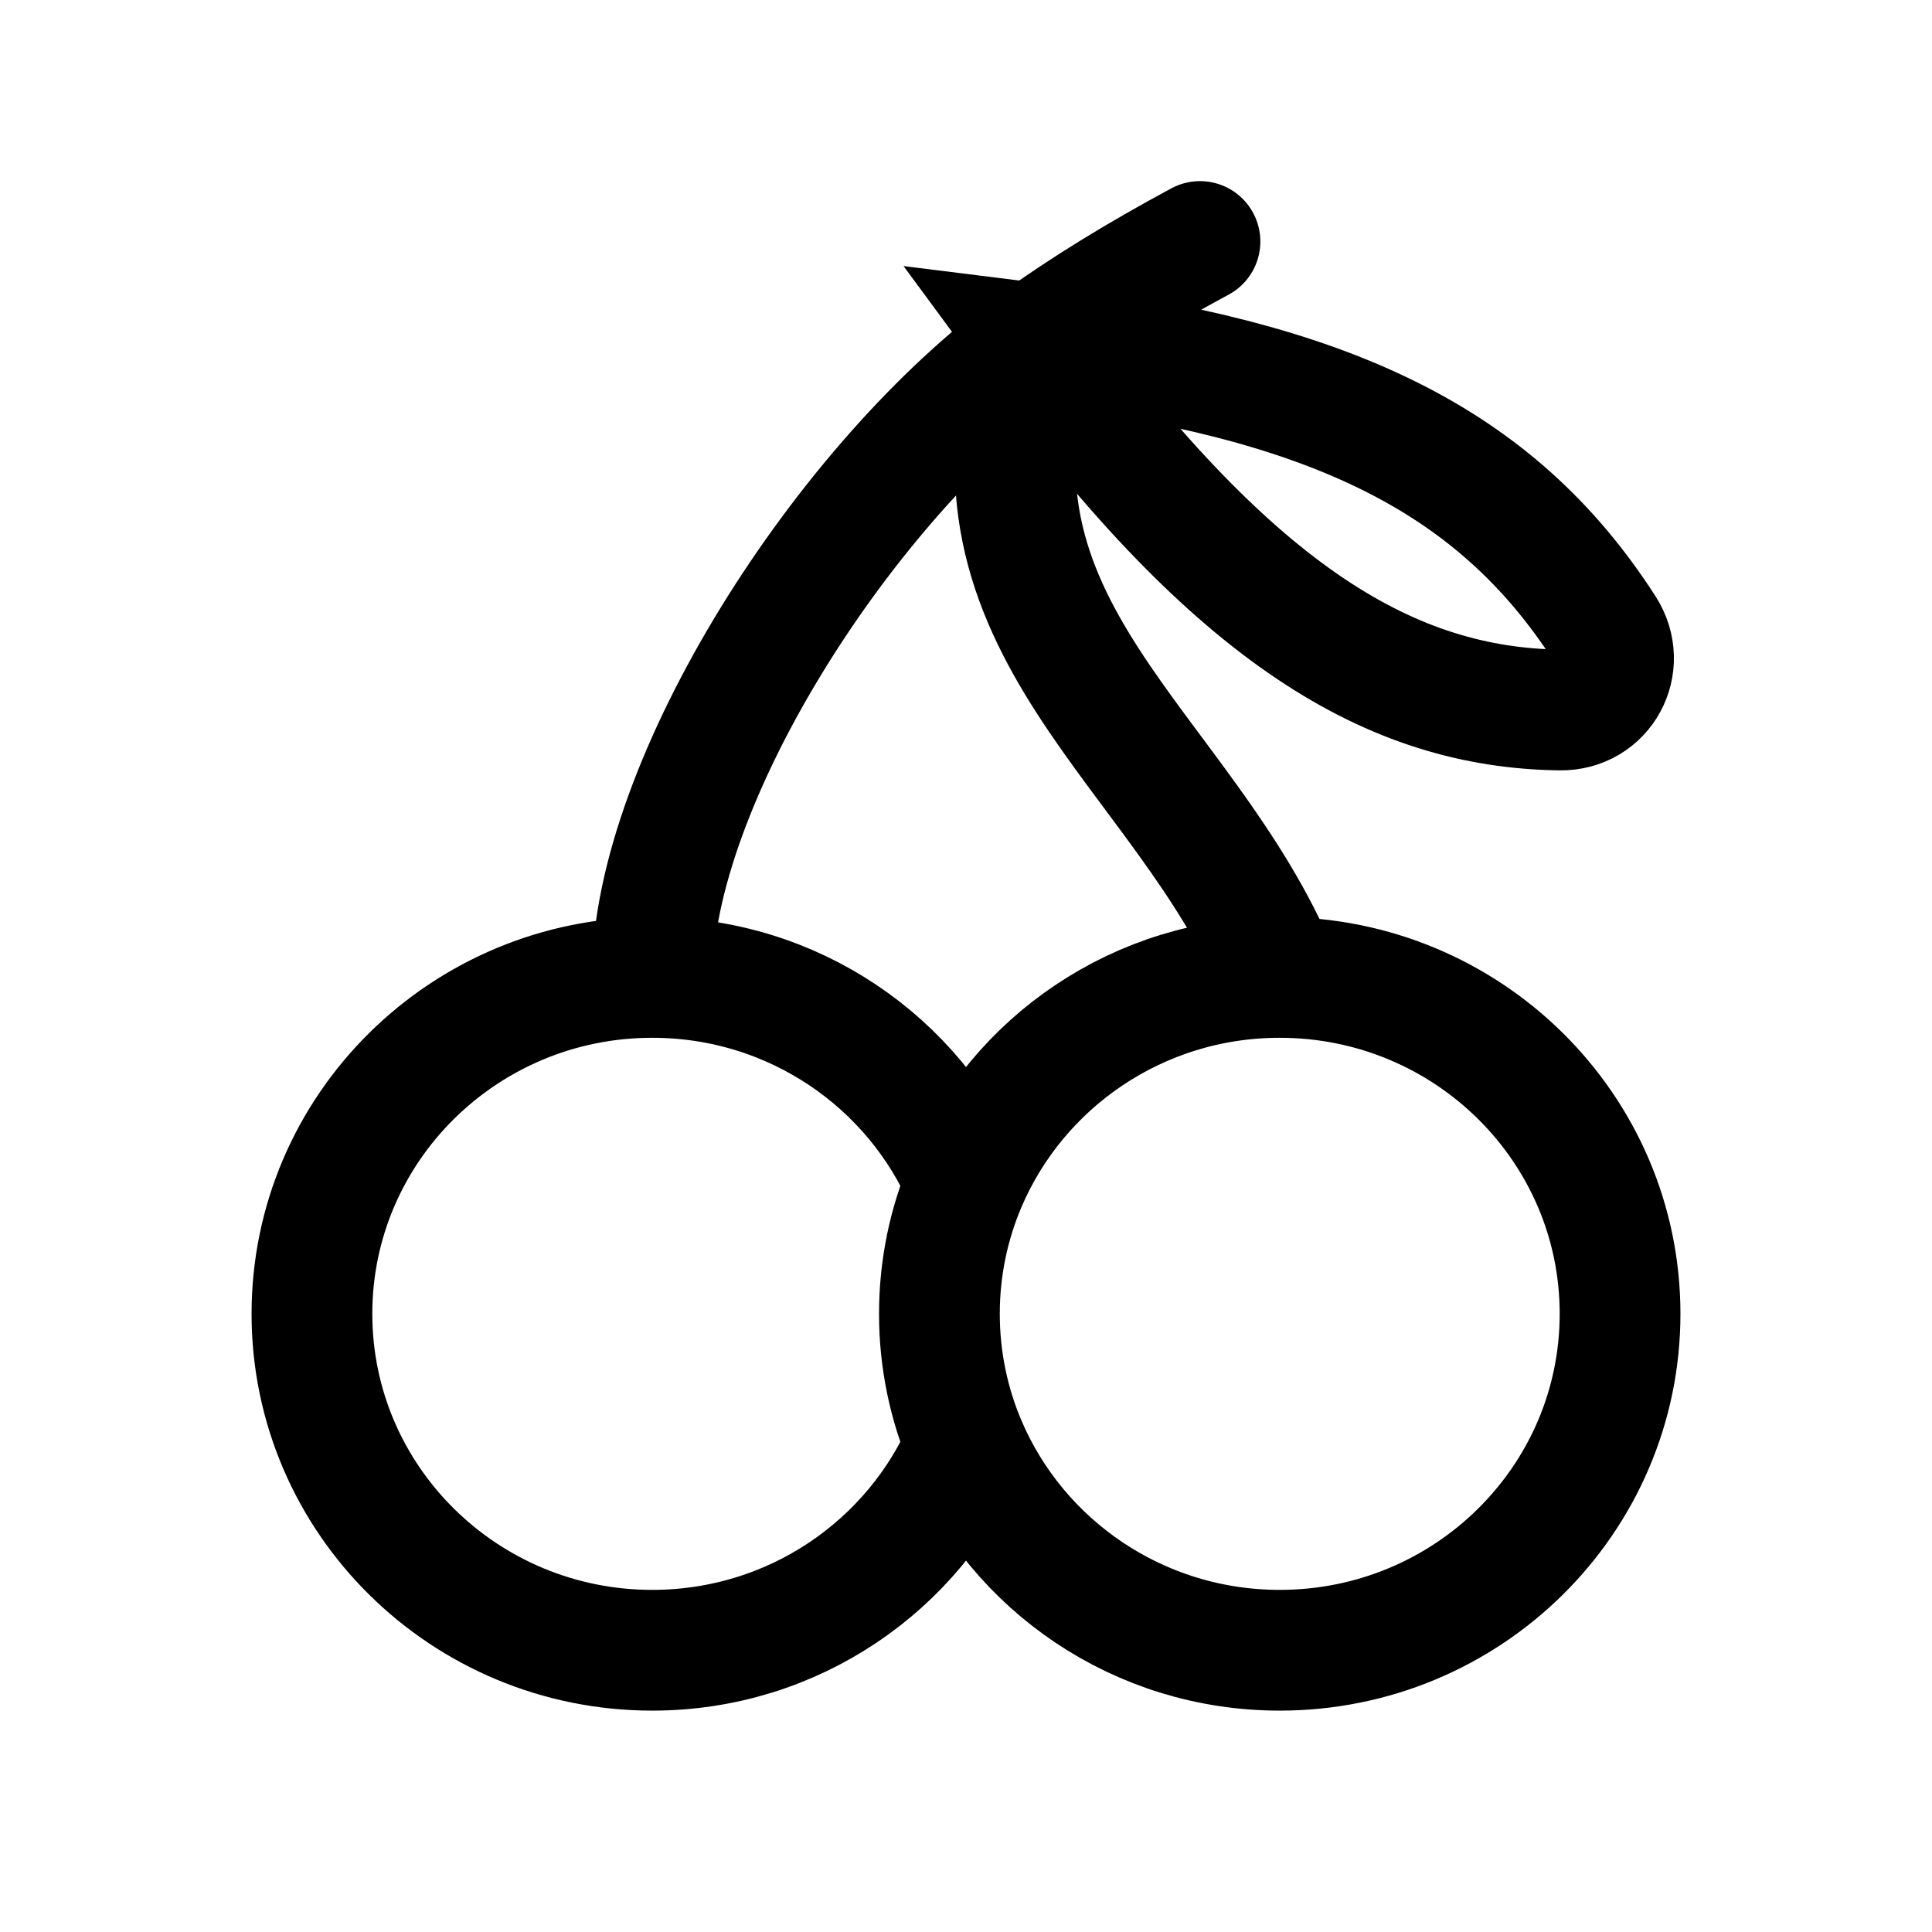
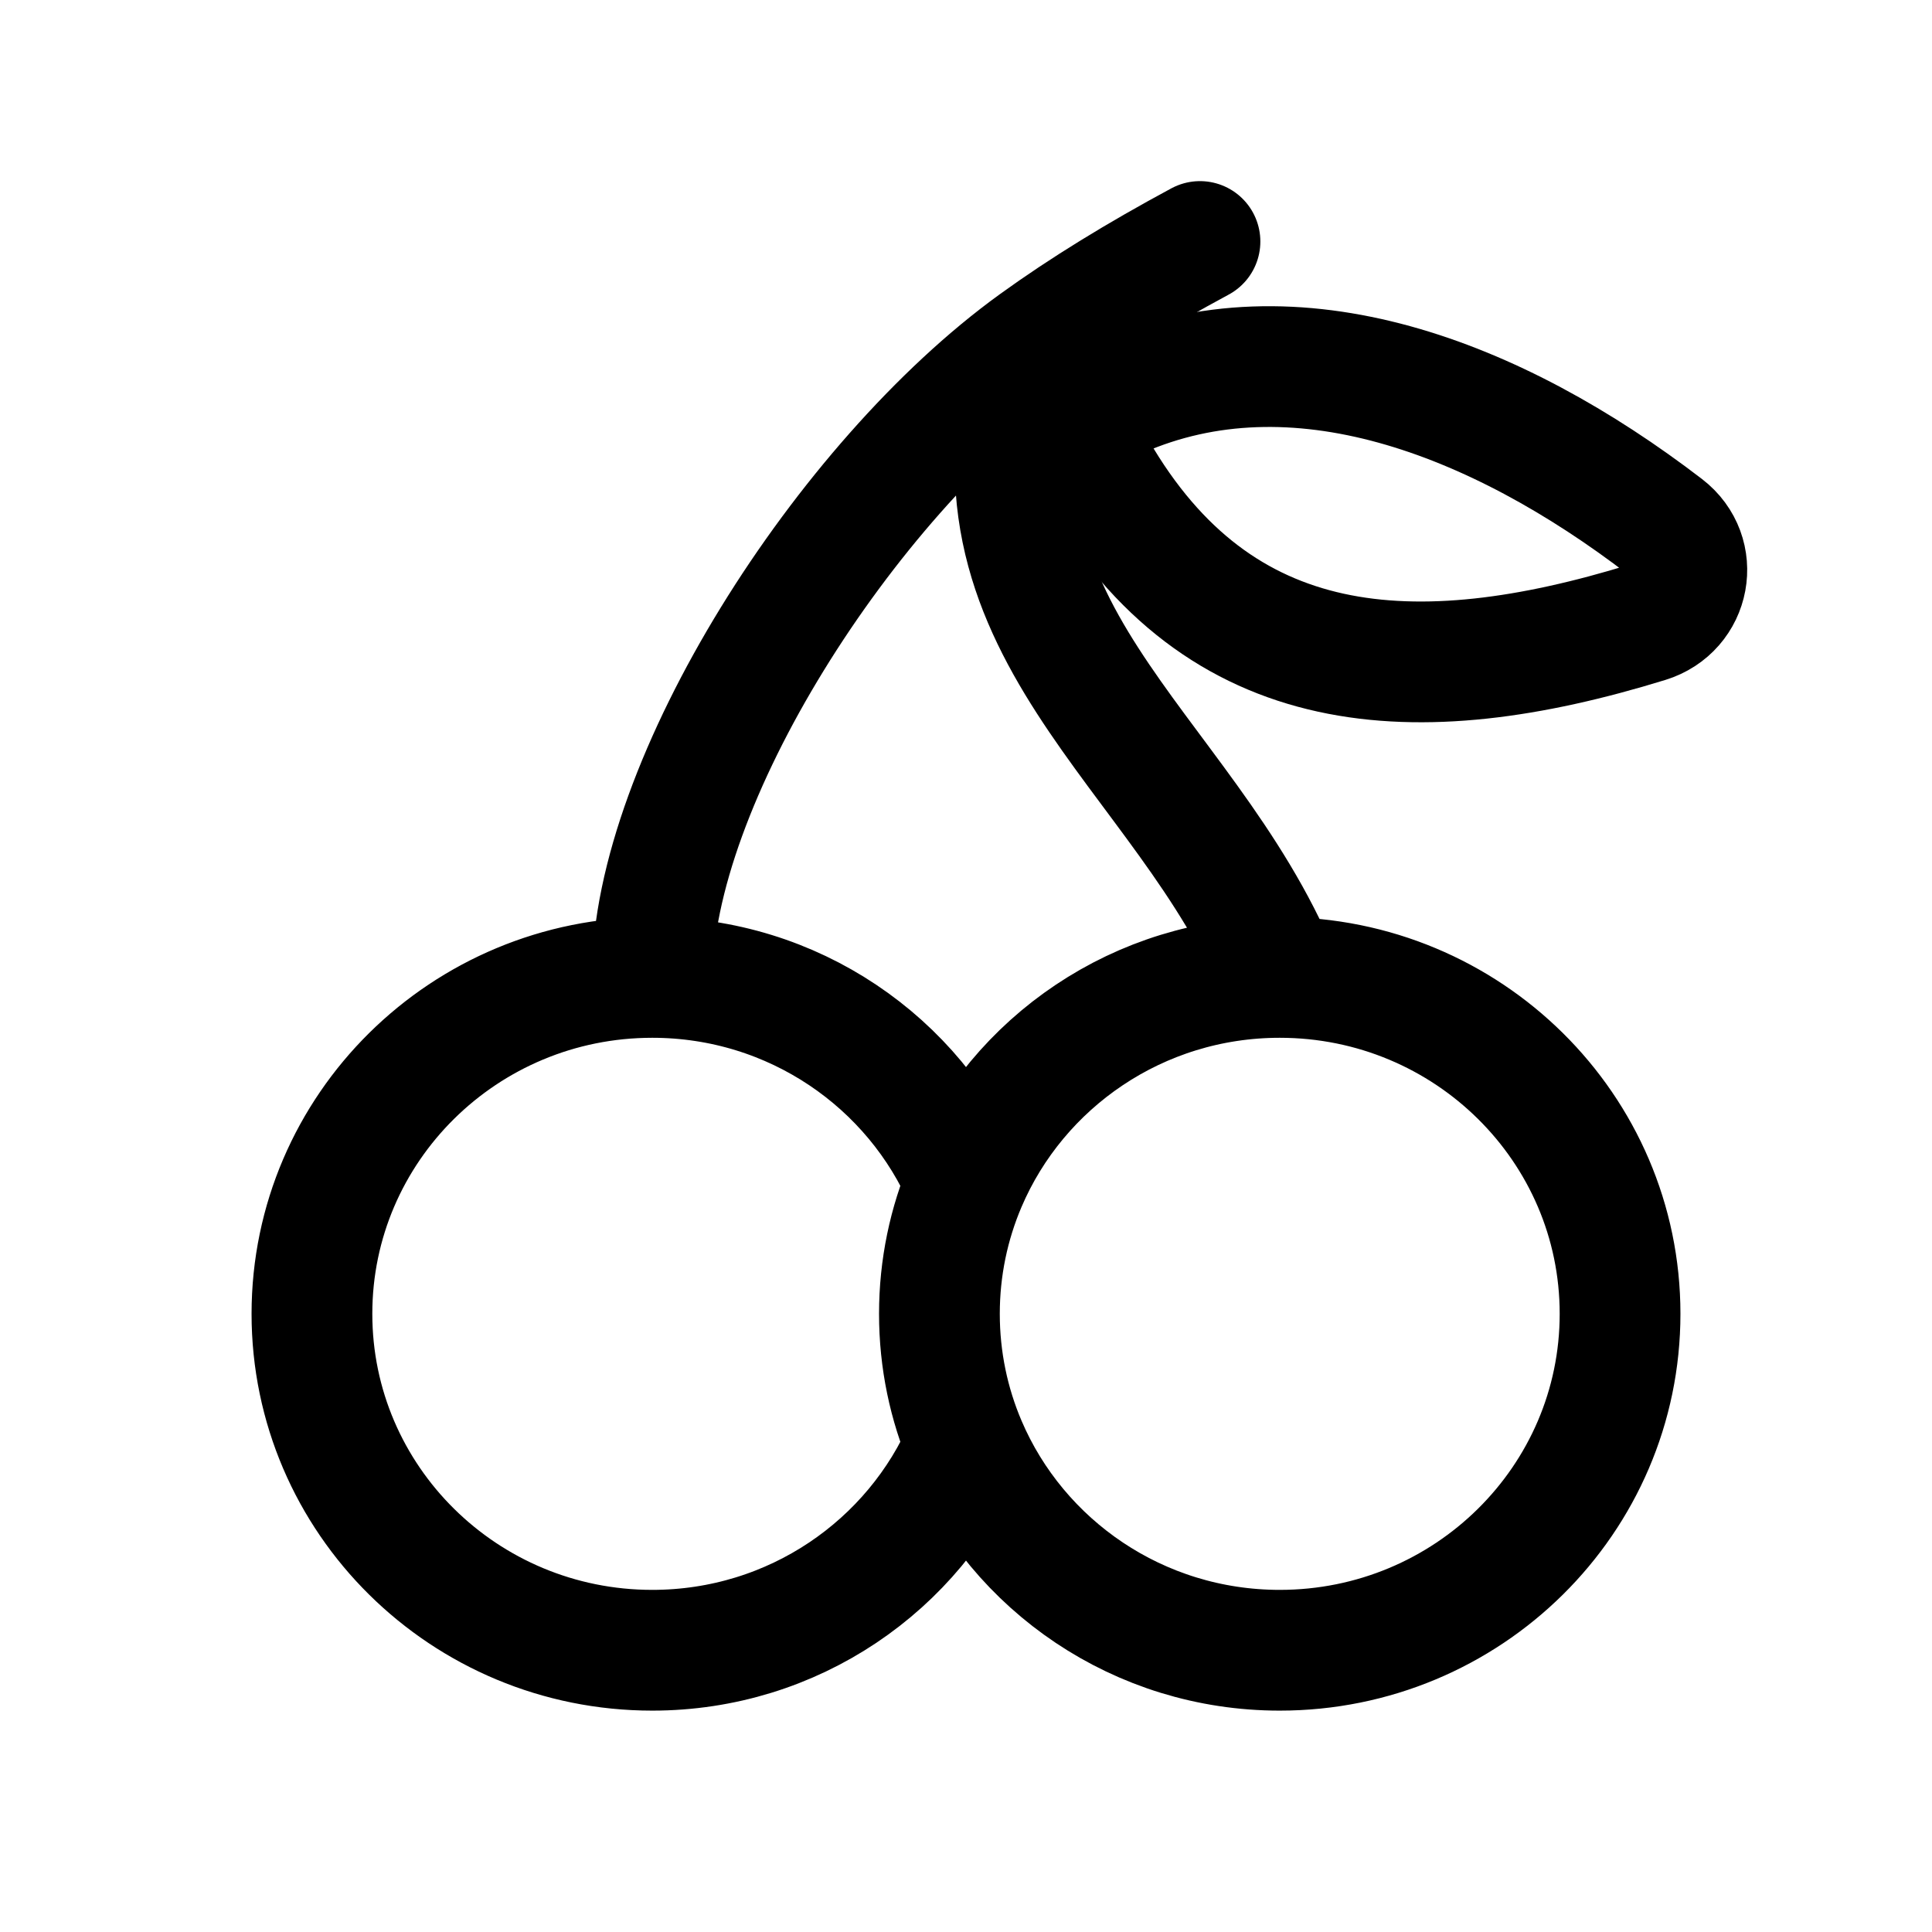
<svg xmlns="http://www.w3.org/2000/svg" width="192" height="192" viewBox="0 0 192 192" fill="none">
-   <path d="M119.252 24C113.083 27.322 107.68 30.629 102.87 34.107M102.87 34.107C83.937 47.797 64.821 77.806 64.821 97.134M102.87 34.107C93.886 62.496 117.667 74.149 127.179 97.134M102.87 34.107C131.949 37.709 148.546 45.495 159.474 62.496C161.77 66.068 159.316 70.619 155.035 70.559C138.393 70.326 122.901 61.377 102.87 34.107ZM64.821 97.134C46.142 97.134 31 112.103 31 130.567C31 149.032 46.142 164 64.821 164C78.844 164 90.874 155.563 96 143.544M64.821 97.134C78.844 97.134 90.874 105.571 96 117.59M127.179 97.134C145.858 97.134 161 112.103 161 130.567C161 149.032 145.858 164 127.179 164C113.156 164 101.126 155.563 96 143.544M127.179 97.134C113.156 97.134 101.126 105.571 96 117.59M96 117.59C94.298 121.58 93.358 125.965 93.358 130.567C93.358 135.169 94.298 139.554 96 143.544" stroke="black" stroke-width="12" stroke-linecap="round" />
+   <path d="M119.252 24C113.083 27.322 107.68 30.629 102.87 34.107M102.87 34.107C83.937 47.797 64.821 77.806 64.821 97.134M102.87 34.107C93.886 62.496 117.667 74.149 127.179 97.134M64.821 97.134C46.142 97.134 31 112.103 31 130.567C31 149.032 46.142 164 64.821 164C78.844 164 90.874 155.563 96 143.544M64.821 97.134C78.844 97.134 90.874 105.571 96 117.59M127.179 97.134C145.858 97.134 161 112.103 161 130.567C161 149.032 145.858 164 127.179 164C113.156 164 101.126 155.563 96 143.544M127.179 97.134C113.156 97.134 101.126 105.571 96 117.59M96 117.59C94.298 121.58 93.358 125.965 93.358 130.567C93.358 135.169 94.298 139.554 96 143.544" stroke="black" stroke-width="12" stroke-linecap="round" />
+   <path d="M165.48 52.357C148.6 39.413 128.652 31.835 111.194 39.503C108.414 40.724 107.421 44.087 108.94 46.716C121.142 67.823 140.633 68.957 163.729 61.839C168.012 60.519 169.036 55.084 165.48 52.357Z" stroke="black" stroke-width="12" stroke-linecap="round" />
</svg>
